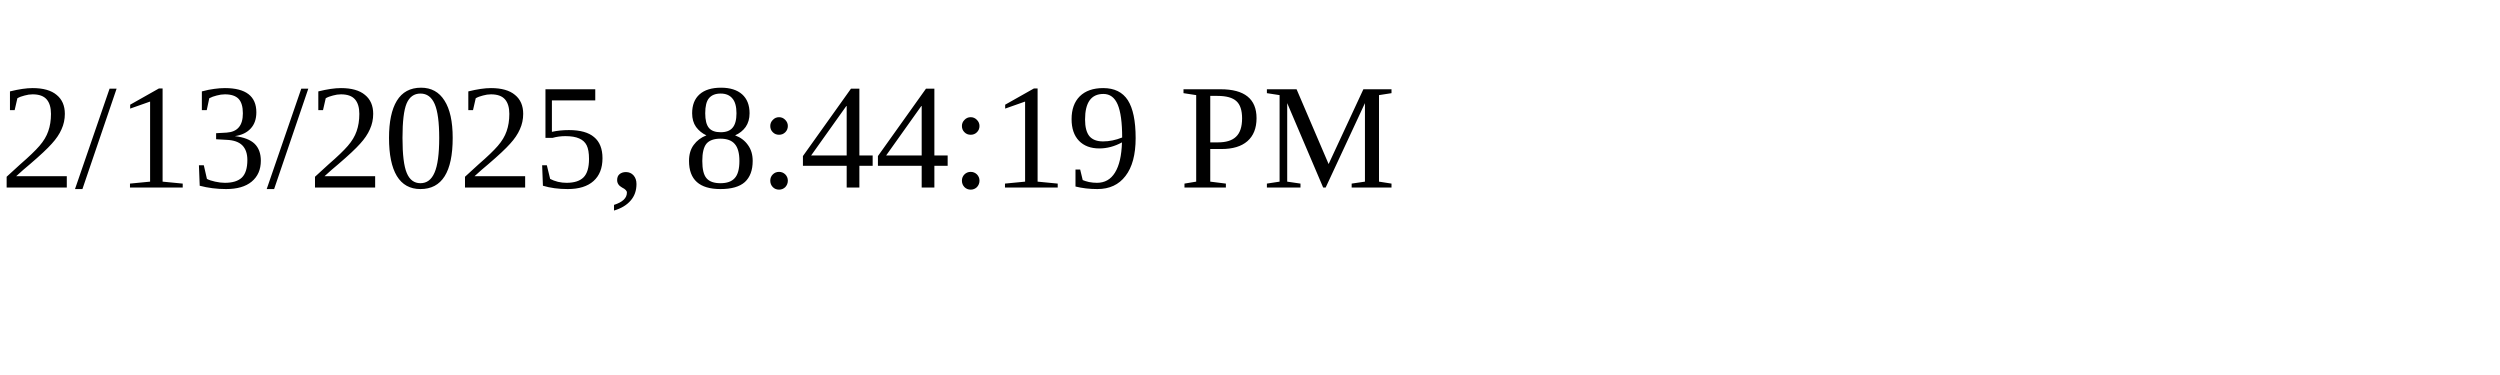
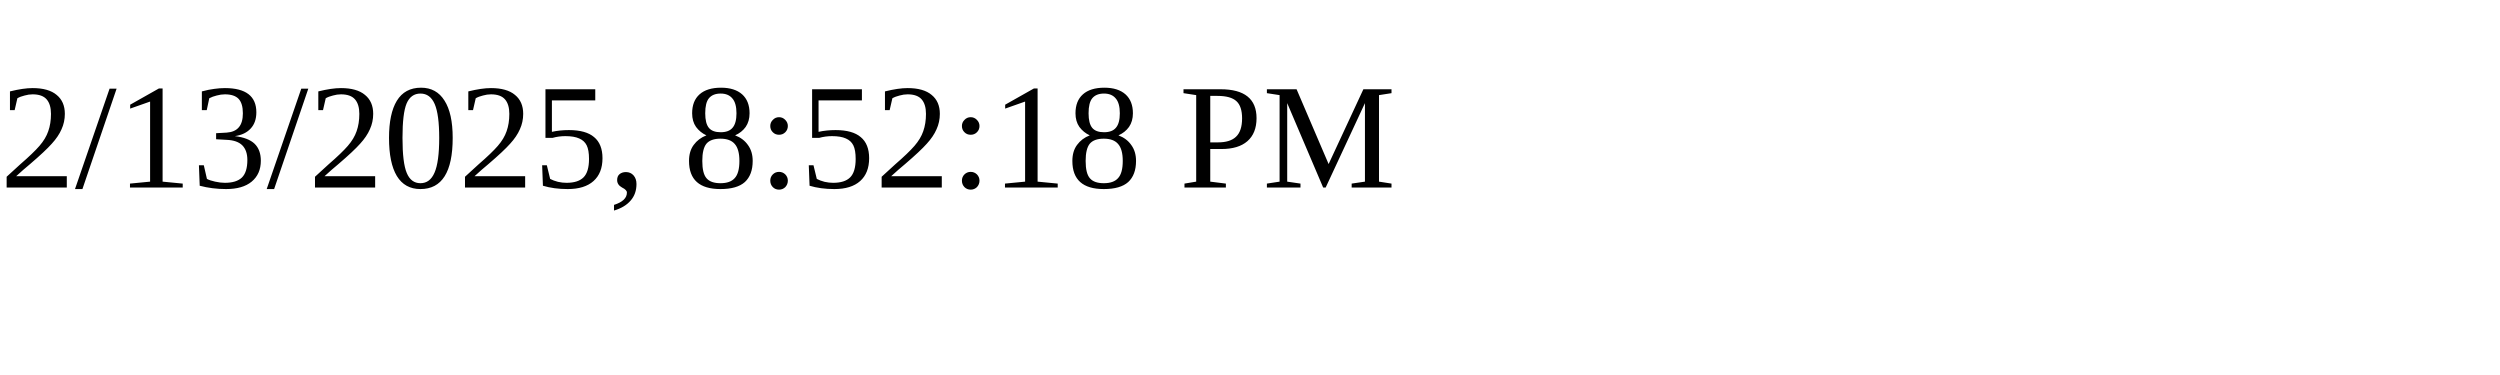
<svg xmlns="http://www.w3.org/2000/svg" height="30" width="200">
-   <text x="0" y="15">2/13/2025, 8:44:19 PM</text>
+   <text x="0" y="15">2/13/2025, 8:52:18 PM</text>
</svg>
